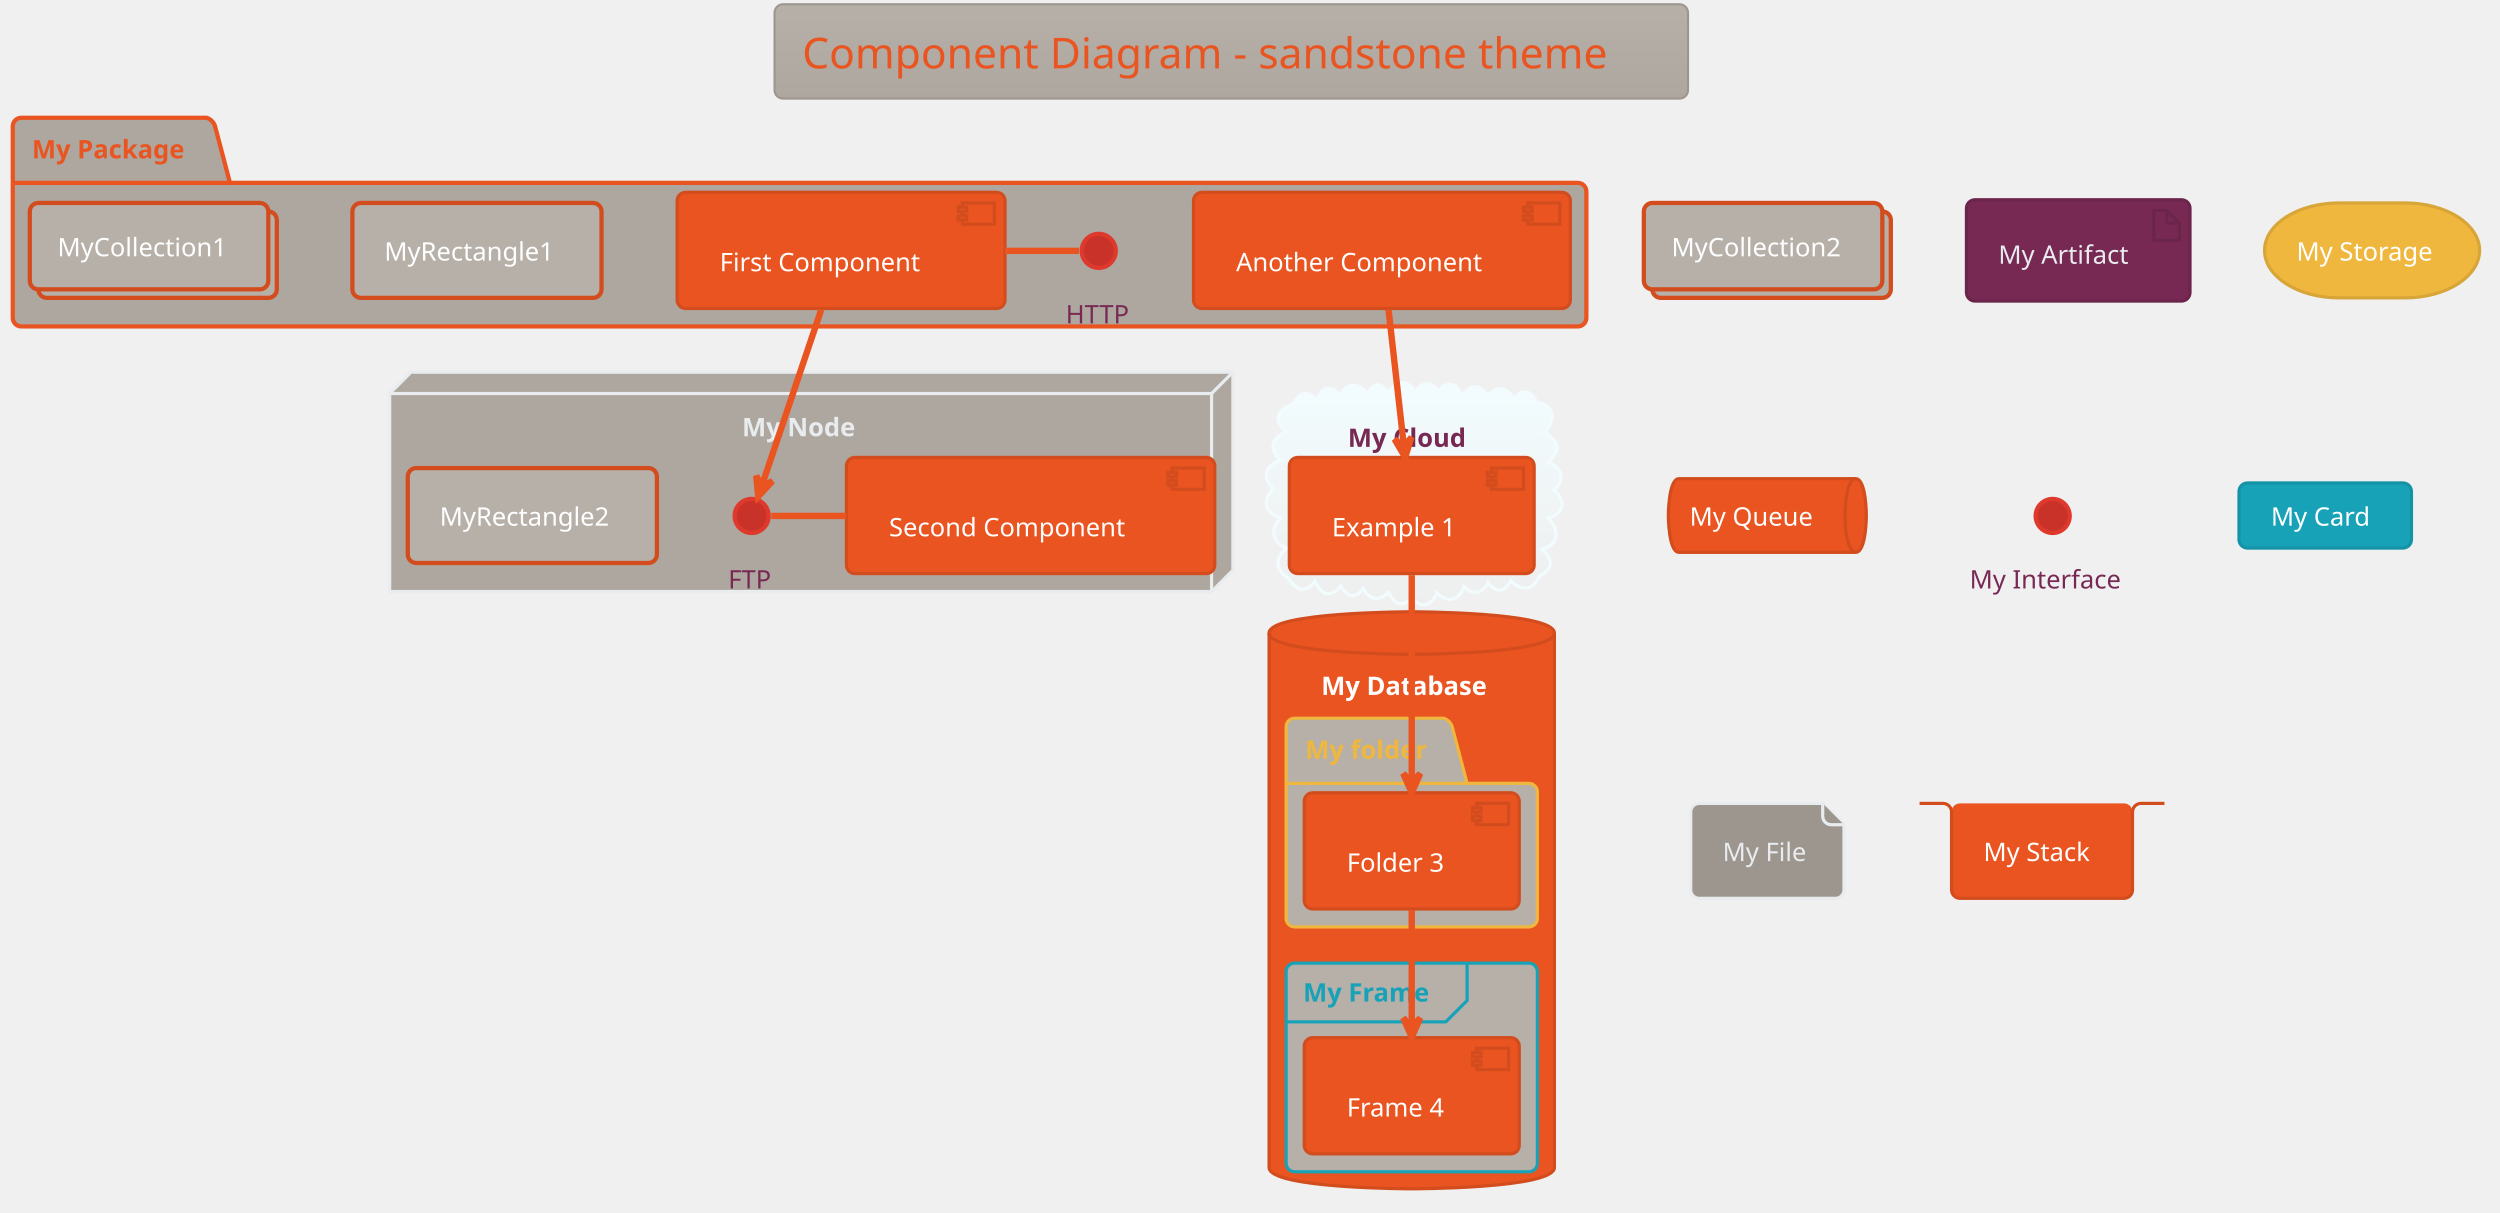
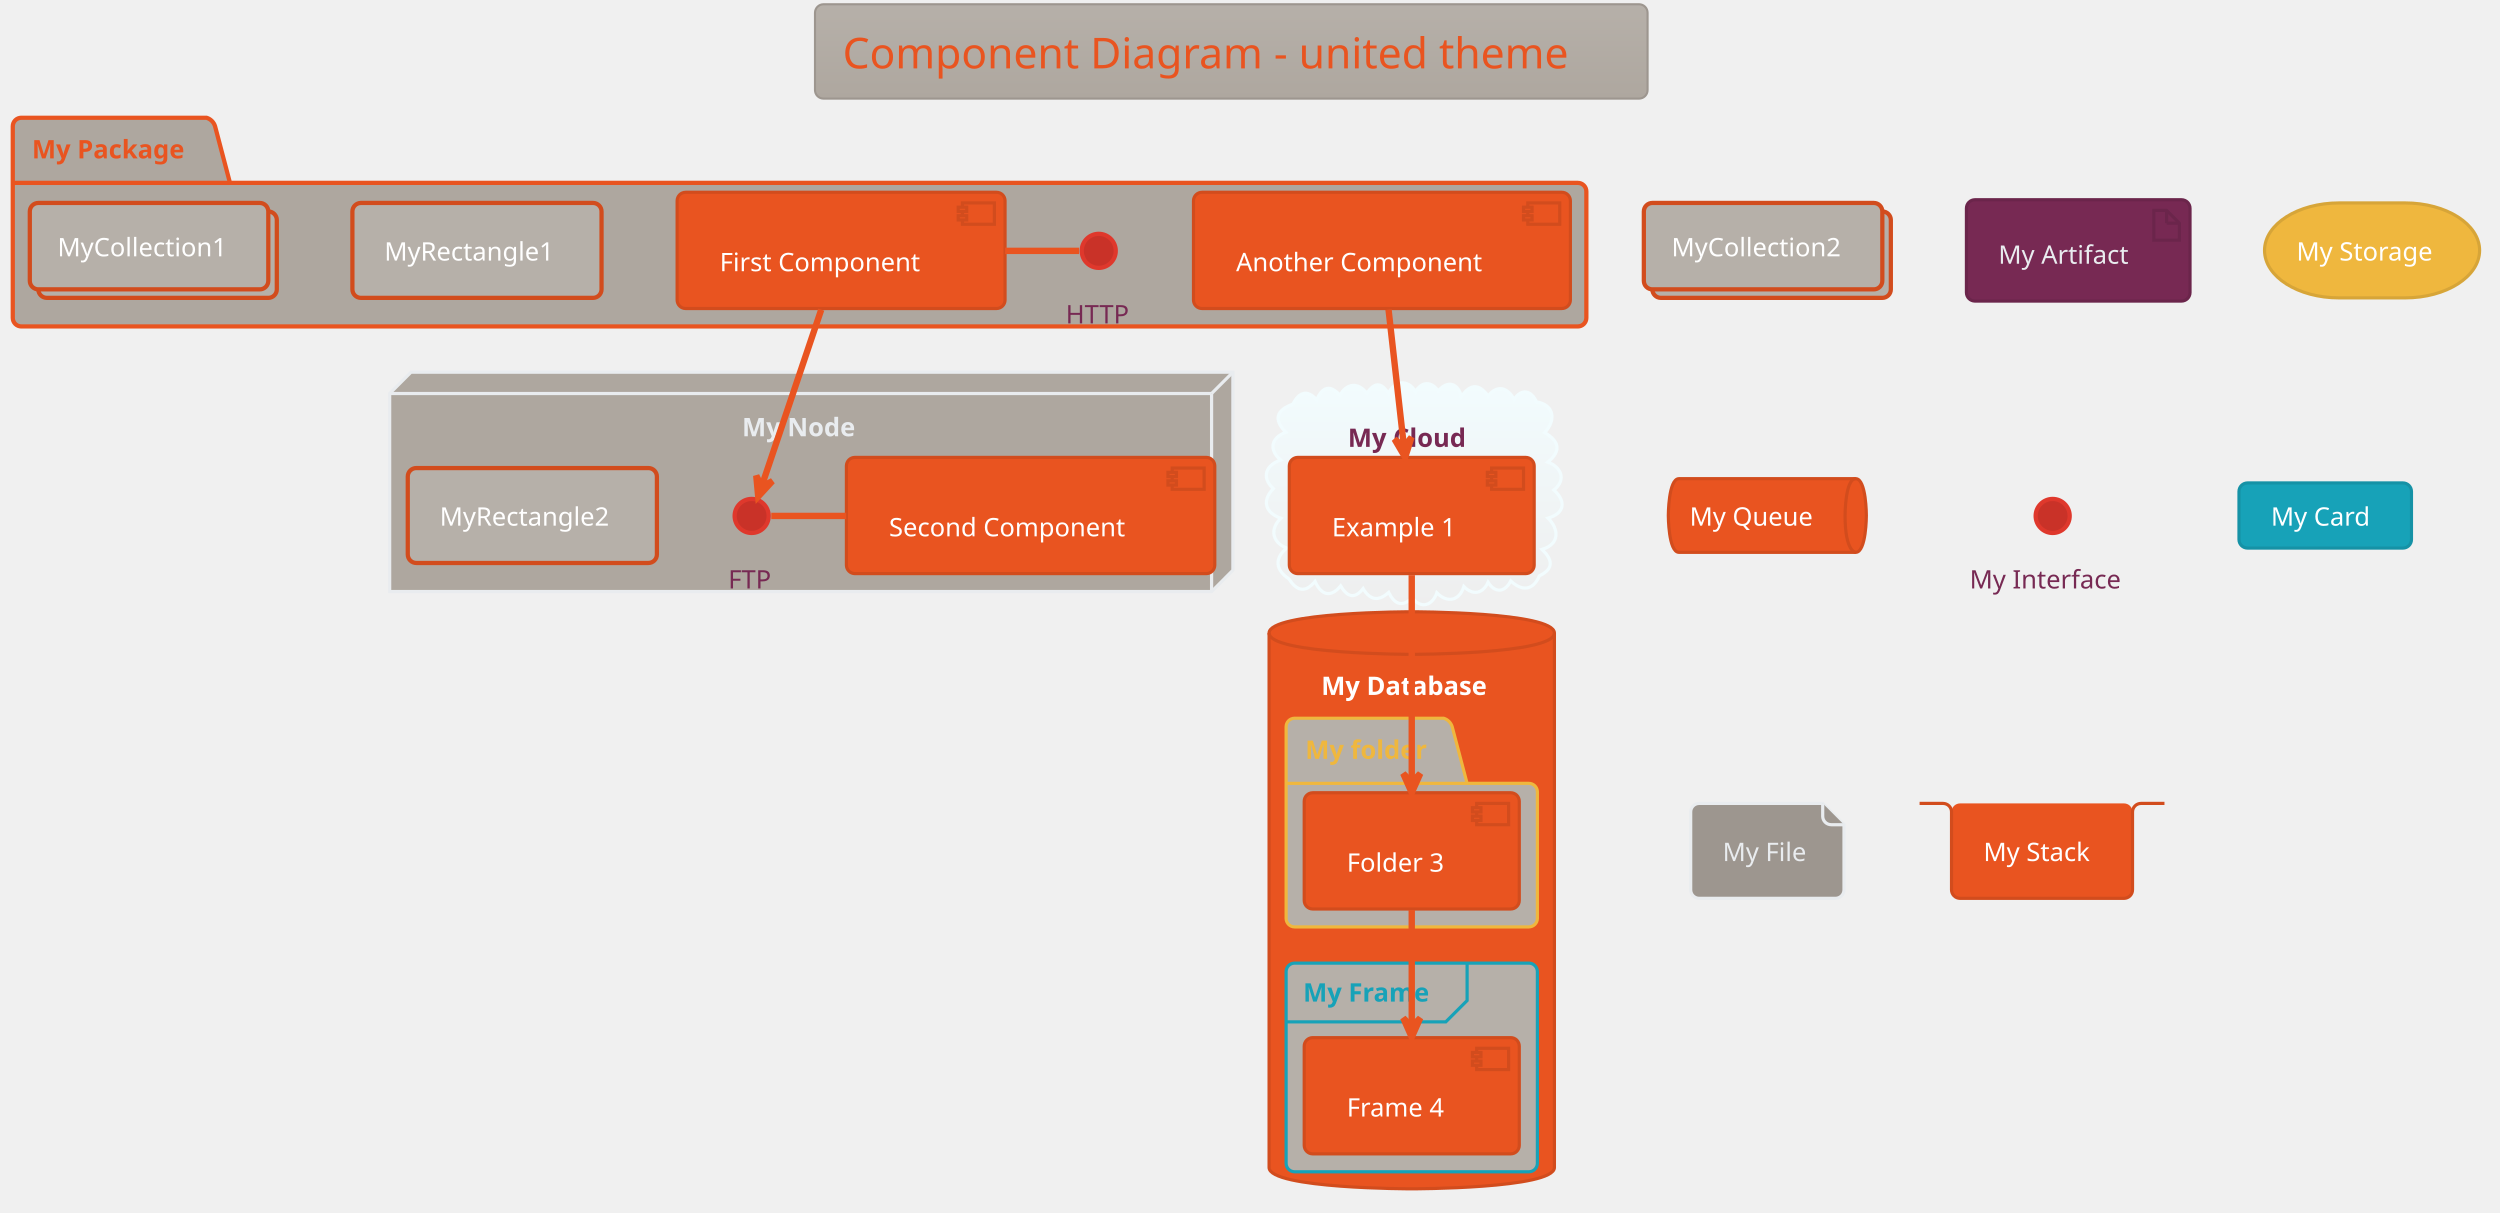
<svg xmlns="http://www.w3.org/2000/svg" contentScriptType="application/ecmascript" contentStyleType="text/css" height="593.75px" preserveAspectRatio="none" style="width:1223px;height:593px;background:#00000000;" version="1.1" viewBox="0 0 1223 593" width="1223.958px" zoomAndPan="magnify">
  <defs>
-     <linearGradient id="g1w11bnlvdahdo0" x1="50%" x2="50%" y1="0%" y2="100%">
+     <linearGradient id="g1bg4fth9k07id0" x1="50%" x2="50%" y1="0%" y2="100%">
      <stop offset="0%" stop-color="#B6B0A9" />
      <stop offset="100%" stop-color="#AEA79F" />
    </linearGradient>
-     <linearGradient id="g1w11bnlvdahdo1" x1="50%" x2="50%" y1="0%" y2="100%">
+     <linearGradient id="g1bg4fth9k07id1" x1="50%" x2="50%" y1="0%" y2="100%">
      <stop offset="0%" stop-color="#F2FCFE" />
      <stop offset="100%" stop-color="#EEEEEE" />
    </linearGradient>
  </defs>
  <g>
-     <rect fill="url(#g1w11bnlvdahdo0)" height="46.153" rx="4.167" ry="4.167" style="stroke: #9D968F; stroke-width: 1.042;" width="446.875" x="378.906" y="2.083" />
-     <text fill="#E95420" font-family="Verdana" font-size="20.833" lengthAdjust="spacingAndGlyphs" textLength="419.792" x="392.448" y="33.445">Component Diagram - sandstone theme</text>
+     <rect fill="url(#g1bg4fth9k07id0)" height="46.153" rx="4.167" ry="4.167" style="stroke: #9D968F; stroke-width: 1.042;" width="407.292" x="398.698" y="2.083" />
+     <text fill="#E95420" font-family="Verdana" font-size="20.833" lengthAdjust="spacingAndGlyphs" textLength="380.208" x="412.24" y="33.445">Component Diagram - united theme</text>
    <path d="M10.417,57.611 L101.042,57.611 A6.25,6.25 0 0 1 105.208,61.778 L112.5,89.469 L771.875,89.469 A4.167,4.167 0 0 1 776.042,93.636 L776.042,155.528 A4.167,4.167 0 0 1 771.875,159.694 L10.417,159.694 A4.167,4.167 0 0 1 6.25,155.528 L6.25,61.778 A4.167,4.167 0 0 1 10.417,57.611 " fill="#AEA79F" style="stroke: #E95420; stroke-width: 2.083;" />
    <line style="stroke: #E95420; stroke-width: 2.083;" x1="6.25" x2="112.5" y1="89.469" y2="89.469" />
    <text fill="#E95420" font-family="Verdana" font-size="12.5" font-weight="bold" lengthAdjust="spacingAndGlyphs" textLength="82.292" x="15.625" y="77.47">My Package</text>
    <polygon fill="#AEA79F" points="190.625,192.507,201.042,182.09,603.125,182.09,603.125,278.965,592.708,289.382,190.625,289.382,190.625,192.507" style="stroke: #E9ECEF; stroke-width: 1.562;" />
    <line style="stroke: #E9ECEF; stroke-width: 1.562;" x1="592.708" x2="603.125" y1="192.507" y2="182.09" />
    <line style="stroke: #E9ECEF; stroke-width: 1.562;" x1="190.625" x2="592.708" y1="192.507" y2="192.507" />
    <line style="stroke: #E9ECEF; stroke-width: 1.562;" x1="592.708" x2="592.708" y1="192.507" y2="289.382" />
    <text fill="#E9ECEF" font-family="Verdana" font-size="12.5" font-weight="bold" lengthAdjust="spacingAndGlyphs" textLength="59.375" x="363.021" y="213.407">My Node</text>
-     <path d="M632.442,197.711 C635.32,192.161 639.269,190.11 644.145,195.591 C646.801,189.365 650.543,187.866 655.504,193.357 C658.849,187.322 664.47,186.872 668.654,192.403 C672.333,187.077 675.55,186.69 679.181,192.449 C682.208,186.098 688.703,185.354 692.532,191.599 C695.401,186.441 700.395,186.443 703.538,191.298 C708.104,185.832 713.35,187.337 714.917,194.091 C719.081,187.712 723.534,187.471 728.005,193.774 C732.448,187.845 737.74,189.673 740.678,195.41 C744.424,189.737 749.096,191.036 751.658,196.57 C760.937,198.188 760.915,206.11 755.68,211.609 C762.583,215.755 764.135,220.447 757.197,226.046 C763.562,228.335 766.549,234.658 760.165,239.715 C766.173,245.089 765.644,251.073 757.308,253.466 C762.671,258.763 763.177,266.196 754.369,268.772 C759.348,273.622 760.524,278.097 753.068,281.696 C749.916,289.133 744.422,289.232 739.05,284.189 C736.269,289.812 731.403,290.36 727.972,284.834 C725.415,290.53 720.455,291.41 716.11,286.916 C713.927,294.045 707.935,295.15 702.889,289.996 C700.907,296.003 695.25,298.33 690.875,292.406 C685.724,297.404 682.14,295.346 679.334,289.832 C674.341,294.298 670.277,293.705 666.831,287.942 C662.493,293.527 658.904,291.729 655.841,286.631 C650.743,292.785 646.215,290.898 643.327,284.438 C638.303,290.452 634.312,288.929 630.474,283.146 C624.076,278.911 623.24,273.172 629.495,268.113 C622.357,265.519 621.057,258.676 626.589,253.553 C619.12,250.883 617.02,245.108 622.902,239.046 C616.719,233.286 619.481,227.4 626.51,225.047 C620.542,220.042 621.819,214.044 629.026,211.483 C622.791,205.099 624.537,200.589 632.442,197.711 " fill="url(#g1w11bnlvdahdo1)" style="stroke: #F2FCFE; stroke-width: 1.562;" />
+     <path d="M632.442,197.711 C635.32,192.161 639.269,190.11 644.145,195.591 C646.801,189.365 650.543,187.866 655.504,193.357 C658.849,187.322 664.47,186.872 668.654,192.403 C672.333,187.077 675.55,186.69 679.181,192.449 C682.208,186.098 688.703,185.354 692.532,191.599 C695.401,186.441 700.395,186.443 703.538,191.298 C708.104,185.832 713.35,187.337 714.917,194.091 C719.081,187.712 723.534,187.471 728.005,193.774 C732.448,187.845 737.74,189.673 740.678,195.41 C744.424,189.737 749.096,191.036 751.658,196.57 C760.937,198.188 760.915,206.11 755.68,211.609 C762.583,215.755 764.135,220.447 757.197,226.046 C763.562,228.335 766.549,234.658 760.165,239.715 C766.173,245.089 765.644,251.073 757.308,253.466 C762.671,258.763 763.177,266.196 754.369,268.772 C759.348,273.622 760.524,278.097 753.068,281.696 C749.916,289.133 744.422,289.232 739.05,284.189 C736.269,289.812 731.403,290.36 727.972,284.834 C725.415,290.53 720.455,291.41 716.11,286.916 C713.927,294.045 707.935,295.15 702.889,289.996 C700.907,296.003 695.25,298.33 690.875,292.406 C685.724,297.404 682.14,295.346 679.334,289.832 C674.341,294.298 670.277,293.705 666.831,287.942 C662.493,293.527 658.904,291.729 655.841,286.631 C650.743,292.785 646.215,290.898 643.327,284.438 C638.303,290.452 634.312,288.929 630.474,283.146 C624.076,278.911 623.24,273.172 629.495,268.113 C622.357,265.519 621.057,258.676 626.589,253.553 C619.12,250.883 617.02,245.108 622.902,239.046 C616.719,233.286 619.481,227.4 626.51,225.047 C620.542,220.042 621.819,214.044 629.026,211.483 C622.791,205.099 624.537,200.589 632.442,197.711 " fill="url(#g1bg4fth9k07id1)" style="stroke: #F2FCFE; stroke-width: 1.562;" />
    <text fill="#772953" font-family="Verdana" font-size="12.5" font-weight="bold" lengthAdjust="spacingAndGlyphs" textLength="62.5" x="659.375" y="218.616">My Cloud</text>
    <path d="M620.833,309.694 C620.833,299.278 690.625,299.278 690.625,299.278 C690.625,299.278 760.417,299.278 760.417,309.694 L760.417,571.153 C760.417,581.569 690.625,581.569 690.625,581.569 C690.625,581.569 620.833,581.569 620.833,571.153 L620.833,309.694 " fill="#E95420" style="stroke: #D24C1D; stroke-width: 1.562;" />
    <path d="M620.833,309.694 C620.833,320.111 690.625,320.111 690.625,320.111 C690.625,320.111 760.417,320.111 760.417,309.694 " fill="none" style="stroke: #D24C1D; stroke-width: 1.562;" />
    <text fill="#FFFFFF" font-family="Verdana" font-size="12.5" font-weight="bold" lengthAdjust="spacingAndGlyphs" textLength="88.542" x="646.354" y="339.97">My Database</text>
    <path d="M633.333,351.361 L706.25,351.361 A6.25,6.25 0 0 1 710.417,355.528 L717.708,383.219 L747.917,383.219 A4.167,4.167 0 0 1 752.083,387.386 L752.083,449.278 A4.167,4.167 0 0 1 747.917,453.444 L633.333,453.444 A4.167,4.167 0 0 1 629.167,449.278 L629.167,355.528 A4.167,4.167 0 0 1 633.333,351.361 " fill="#B6B0A9" style="stroke: #EFB73E; stroke-width: 1.562;" />
    <line style="stroke: #EFB73E; stroke-width: 1.562;" x1="629.167" x2="717.708" y1="383.219" y2="383.219" />
    <text fill="#EFB73E" font-family="Verdana" font-size="12.5" font-weight="bold" lengthAdjust="spacingAndGlyphs" textLength="64.583" x="638.542" y="371.22">My folder</text>
    <rect fill="#B6B0A9" height="102.083" rx="4.167" ry="4.167" style="stroke: #17A2B8; stroke-width: 1.562;" width="122.917" x="629.167" y="471.153" />
    <path d="M717.708,471.153 L717.708,489.469 L707.292,499.886 L629.167,499.886 " fill="none" style="stroke: #17A2B8; stroke-width: 1.562;" />
    <text fill="#17A2B8" font-family="Verdana" font-size="12.5" font-weight="bold" lengthAdjust="spacingAndGlyphs" textLength="67.708" x="637.5" y="489.97">My Frame</text>
    <ellipse cx="537.5" cy="122.715" fill="#C93228" rx="8.333" ry="8.333" style="stroke: #DF382C; stroke-width: 2.083;" />
    <text fill="#772953" font-family="Verdana" font-size="12.5" lengthAdjust="spacingAndGlyphs" textLength="32.292" x="521.354" y="158.199">HTTP</text>
    <rect fill="#E95420" height="56.858" rx="4.167" ry="4.167" style="stroke: #D24C1D; stroke-width: 1.562;" width="160.417" x="331.25" y="94.069" />
    <rect fill="#E95420" height="10.417" style="stroke: #D24C1D; stroke-width: 1.562;" width="15.625" x="470.833" y="99.278" />
    <rect fill="#E95420" height="2.083" style="stroke: #D24C1D; stroke-width: 1.562;" width="4.167" x="468.75" y="101.361" />
    <rect fill="#E95420" height="2.083" style="stroke: #D24C1D; stroke-width: 1.562;" width="4.167" x="468.75" y="105.528" />
    <text fill="#FFFFFF" font-family="Verdana" font-size="12.5" lengthAdjust="spacingAndGlyphs" textLength="108.333" x="352.083" y="132.678">First Component</text>
    <rect fill="#E95420" height="56.858" rx="4.167" ry="4.167" style="stroke: #D24C1D; stroke-width: 1.562;" width="184.375" x="583.854" y="94.069" />
    <rect fill="#E95420" height="10.417" style="stroke: #D24C1D; stroke-width: 1.562;" width="15.625" x="747.396" y="99.278" />
    <rect fill="#E95420" height="2.083" style="stroke: #D24C1D; stroke-width: 1.562;" width="4.167" x="745.312" y="101.361" />
    <rect fill="#E95420" height="2.083" style="stroke: #D24C1D; stroke-width: 1.562;" width="4.167" x="745.312" y="105.528" />
    <text fill="#FFFFFF" font-family="Verdana" font-size="12.5" lengthAdjust="spacingAndGlyphs" textLength="132.292" x="604.688" y="132.678">Another Component</text>
    <rect fill="#B6B0A9" height="46.442" rx="4.167" ry="4.167" style="stroke: #D24C1D; stroke-width: 2.083;" width="121.875" x="172.396" y="99.278" />
    <text fill="#FFFFFF" font-family="Verdana" font-size="12.5" lengthAdjust="spacingAndGlyphs" textLength="90.625" x="188.021" y="127.47">MyRectangle1</text>
    <rect fill="#B6B0A9" height="42.275" rx="4.167" ry="4.167" style="stroke: #D24C1D; stroke-width: 2.083;" width="116.667" x="18.75" y="103.444" />
    <rect fill="#B6B0A9" height="42.275" rx="4.167" ry="4.167" style="stroke: #D24C1D; stroke-width: 2.083;" width="116.667" x="14.583" y="99.278" />
    <text fill="#FFFFFF" font-family="Verdana" font-size="12.5" lengthAdjust="spacingAndGlyphs" textLength="89.583" x="28.125" y="125.387">MyCollection1</text>
    <ellipse cx="367.708" cy="252.403" fill="#C93228" rx="8.333" ry="8.333" style="stroke: #DF382C; stroke-width: 2.083;" />
    <text fill="#772953" font-family="Verdana" font-size="12.5" lengthAdjust="spacingAndGlyphs" textLength="22.917" x="356.25" y="287.887">FTP</text>
    <rect fill="#E95420" height="56.858" rx="4.167" ry="4.167" style="stroke: #D24C1D; stroke-width: 1.562;" width="180.208" x="414.062" y="223.757" />
    <rect fill="#E95420" height="10.417" style="stroke: #D24C1D; stroke-width: 1.562;" width="15.625" x="573.438" y="228.965" />
    <rect fill="#E95420" height="2.083" style="stroke: #D24C1D; stroke-width: 1.562;" width="4.167" x="571.354" y="231.049" />
    <rect fill="#E95420" height="2.083" style="stroke: #D24C1D; stroke-width: 1.562;" width="4.167" x="571.354" y="235.215" />
    <text fill="#FFFFFF" font-family="Verdana" font-size="12.5" lengthAdjust="spacingAndGlyphs" textLength="128.125" x="434.896" y="262.366">Second Component</text>
    <rect fill="#B6B0A9" height="46.442" rx="4.167" ry="4.167" style="stroke: #D24C1D; stroke-width: 2.083;" width="121.875" x="199.479" y="228.965" />
    <text fill="#FFFFFF" font-family="Verdana" font-size="12.5" lengthAdjust="spacingAndGlyphs" textLength="90.625" x="215.104" y="257.157">MyRectangle2</text>
    <rect fill="#E95420" height="56.858" rx="4.167" ry="4.167" style="stroke: #D24C1D; stroke-width: 1.562;" width="119.792" x="630.729" y="223.757" />
    <rect fill="#E95420" height="10.417" style="stroke: #D24C1D; stroke-width: 1.562;" width="15.625" x="729.688" y="228.965" />
    <rect fill="#E95420" height="2.083" style="stroke: #D24C1D; stroke-width: 1.562;" width="4.167" x="727.604" y="231.049" />
    <rect fill="#E95420" height="2.083" style="stroke: #D24C1D; stroke-width: 1.562;" width="4.167" x="727.604" y="235.215" />
    <text fill="#FFFFFF" font-family="Verdana" font-size="12.5" lengthAdjust="spacingAndGlyphs" textLength="67.708" x="651.562" y="262.366">Example 1</text>
    <rect fill="#E95420" height="56.858" rx="4.167" ry="4.167" style="stroke: #D24C1D; stroke-width: 1.562;" width="105.208" x="638.021" y="387.819" />
    <rect fill="#E95420" height="10.417" style="stroke: #D24C1D; stroke-width: 1.562;" width="15.625" x="722.396" y="393.028" />
    <rect fill="#E95420" height="2.083" style="stroke: #D24C1D; stroke-width: 1.562;" width="4.167" x="720.312" y="395.111" />
    <rect fill="#E95420" height="2.083" style="stroke: #D24C1D; stroke-width: 1.562;" width="4.167" x="720.312" y="399.278" />
    <text fill="#FFFFFF" font-family="Verdana" font-size="12.5" lengthAdjust="spacingAndGlyphs" textLength="53.125" x="658.854" y="426.428">Folder 3</text>
    <rect fill="#E95420" height="56.858" rx="4.167" ry="4.167" style="stroke: #D24C1D; stroke-width: 1.562;" width="105.208" x="638.021" y="507.611" />
    <rect fill="#E95420" height="10.417" style="stroke: #D24C1D; stroke-width: 1.562;" width="15.625" x="722.396" y="512.819" />
    <rect fill="#E95420" height="2.083" style="stroke: #D24C1D; stroke-width: 1.562;" width="4.167" x="720.312" y="514.903" />
    <rect fill="#E95420" height="2.083" style="stroke: #D24C1D; stroke-width: 1.562;" width="4.167" x="720.312" y="519.069" />
    <text fill="#FFFFFF" font-family="Verdana" font-size="12.5" lengthAdjust="spacingAndGlyphs" textLength="53.125" x="658.854" y="546.22">Frame 4</text>
    <rect fill="#B6B0A9" height="42.275" rx="4.167" ry="4.167" style="stroke: #D24C1D; stroke-width: 2.083;" width="116.667" x="808.333" y="103.444" />
    <rect fill="#B6B0A9" height="42.275" rx="4.167" ry="4.167" style="stroke: #D24C1D; stroke-width: 2.083;" width="116.667" x="804.167" y="99.278" />
    <text fill="#FFFFFF" font-family="Verdana" font-size="12.5" lengthAdjust="spacingAndGlyphs" textLength="89.583" x="817.708" y="125.387">MyCollection2</text>
    <rect fill="#772953" height="49.567" rx="4.167" ry="4.167" style="stroke: #6B254B; stroke-width: 1.562;" width="109.375" x="961.979" y="97.715" />
    <polygon fill="#772953" points="1053.646,102.924,1053.646,117.507,1066.146,117.507,1066.146,109.174,1059.896,102.924,1053.646,102.924" style="stroke: #6B254B; stroke-width: 1.562;" />
    <line style="stroke: #6B254B; stroke-width: 1.562;" x1="1059.896" x2="1059.896" y1="102.924" y2="109.174" />
    <line style="stroke: #6B254B; stroke-width: 1.562;" x1="1066.146" x2="1059.896" y1="109.174" y2="109.174" />
    <text fill="#E9ECEF" font-family="Verdana" font-size="12.5" lengthAdjust="spacingAndGlyphs" textLength="67.708" x="977.604" y="129.032">My Artifact</text>
    <rect fill="#EFB73E" height="46.442" rx="36.458" ry="36.458" style="stroke: #D7A538; stroke-width: 1.562;" width="105.208" x="1107.812" y="99.278" />
    <text fill="#FFFFFF" font-family="Verdana" font-size="12.5" lengthAdjust="spacingAndGlyphs" textLength="73.958" x="1123.438" y="127.47">My Storage</text>
    <path d="M821.354,234.174 L907.812,234.174 C913.021,234.174 913.021,252.186 913.021,252.186 C913.021,252.186 913.021,270.199 907.812,270.199 L821.354,270.199 C816.146,270.199 816.146,252.186 816.146,252.186 C816.146,252.186 816.146,234.174 821.354,234.174 " fill="#E95420" style="stroke: #D24C1D; stroke-width: 1.562;" />
    <path d="M907.812,234.174 C902.604,234.174 902.604,252.186 902.604,252.186 C902.604,270.199 907.812,270.199 907.812,270.199 " fill="none" style="stroke: #D24C1D; stroke-width: 1.562;" />
    <text fill="#FFFFFF" font-family="Verdana" font-size="12.5" lengthAdjust="spacingAndGlyphs" textLength="65.625" x="826.562" y="257.157">My Queue</text>
    <ellipse cx="1004.167" cy="252.403" fill="#C93228" rx="8.333" ry="8.333" style="stroke: #DF382C; stroke-width: 2.083;" />
    <text fill="#772953" font-family="Verdana" font-size="12.5" lengthAdjust="spacingAndGlyphs" textLength="81.25" x="963.542" y="287.887">My Interface</text>
    <rect fill="#17A2B8" height="31.858" rx="4.167" ry="4.167" style="stroke: #1592A6; stroke-width: 1.562;" width="84.375" x="1095.312" y="236.257" />
    <text fill="#FFFFFF" font-family="Verdana" font-size="12.5" lengthAdjust="spacingAndGlyphs" textLength="53.125" x="1110.938" y="257.157">My Card</text>
    <path d="M827.083,397.194 L827.083,435.303 A4.167,4.167 0 0 0 831.25,439.469 L897.917,439.469 A4.167,4.167 0 0 0 902.083,435.303 L902.083,403.444 L891.667,393.028 L831.25,393.028 A4.167,4.167 0 0 0 827.083,397.194 " fill="#9D968F" style="stroke: #E9ECEF; stroke-width: 1.562;" />
    <path d="M891.667,393.028 L891.667,399.278 A4.167,4.167 0 0 0 895.833,403.444 L902.083,403.444 " fill="#9D968F" style="stroke: #E9ECEF; stroke-width: 1.562;" />
    <text fill="#E9ECEF" font-family="Verdana" font-size="12.5" lengthAdjust="spacingAndGlyphs" textLength="43.75" x="842.708" y="421.22">My File</text>
    <rect fill="#E95420" height="46.442" rx="4.167" ry="4.167" style="stroke: none; stroke-width: 1.562;" width="88.542" x="954.688" y="393.028" />
    <path d="M939.062,393.028 L950.521,393.028 A4.167,4.167 0 0 1 954.688,397.194 L954.688,435.303 A4.167,4.167 0 0 0 958.854,439.469 L1039.062,439.469 A4.167,4.167 0 0 0 1043.229,435.303 L1043.229,397.194 A4.167,4.167 0 0 1 1047.396,393.028 L1058.854,393.028 " fill="none" style="stroke: #D24C1D; stroke-width: 1.562;" />
    <text fill="#FFFFFF" font-family="Verdana" font-size="12.5" lengthAdjust="spacingAndGlyphs" textLength="57.292" x="970.312" y="421.22">My Stack</text>
    <path d="M527.841,122.715 C515.798,122.715 503.755,122.715 491.712,122.715 " fill="none" id="HTTP-First Component" style="stroke: #E95420; stroke-width: 3.125;" />
    <path d="M377.303,252.403 C389.527,252.403 401.751,252.403 413.975,252.403 " fill="none" id="FTP-Second Component" style="stroke: #E95420; stroke-width: 3.125;" />
    <path d="M401.749,151.497 C392.736,178.213 379.684,216.903 372.648,237.76 " fill="none" id="First Component-&gt;FTP" style="stroke: #E95420; stroke-width: 3.125;" />
    <polygon fill="#E95420" points="370.913,242.903,377.858,235.351,372.578,237.968,369.962,232.688,370.913,242.903" style="stroke: #E95420; stroke-width: 3.125;" />
    <path d="M679.278,151.497 C681.497,171.226 684.449,197.484 686.787,218.269 " fill="none" id="Another Component-&gt;Example 1" style="stroke: #E95420; stroke-width: 3.125;" />
    <polygon fill="#E95420" points="687.398,223.701,690.49,213.919,686.815,218.526,682.209,214.851,687.398,223.701" style="stroke: #E95420; stroke-width: 3.125;" />
    <path d="M690.625,281.356 C690.625,309.588 690.625,352.519 690.625,382.383 " fill="none" id="Example 1-&gt;Folder 3" style="stroke: #E95420; stroke-width: 3.125;" />
    <polygon fill="#E95420" points="690.625,387.801,694.792,378.426,690.625,382.593,686.458,378.426,690.625,387.801" style="stroke: #E95420; stroke-width: 3.125;" />
    <path d="M690.625,445.158 C690.625,462.221 690.625,483.969 690.625,501.937 " fill="none" id="Folder 3-&gt;Frame 4" style="stroke: #E95420; stroke-width: 3.125;" />
    <polygon fill="#E95420" points="690.625,507.383,694.792,498.008,690.625,502.174,686.458,498.008,690.625,507.383" style="stroke: #E95420; stroke-width: 3.125;" />
  </g>
</svg>
